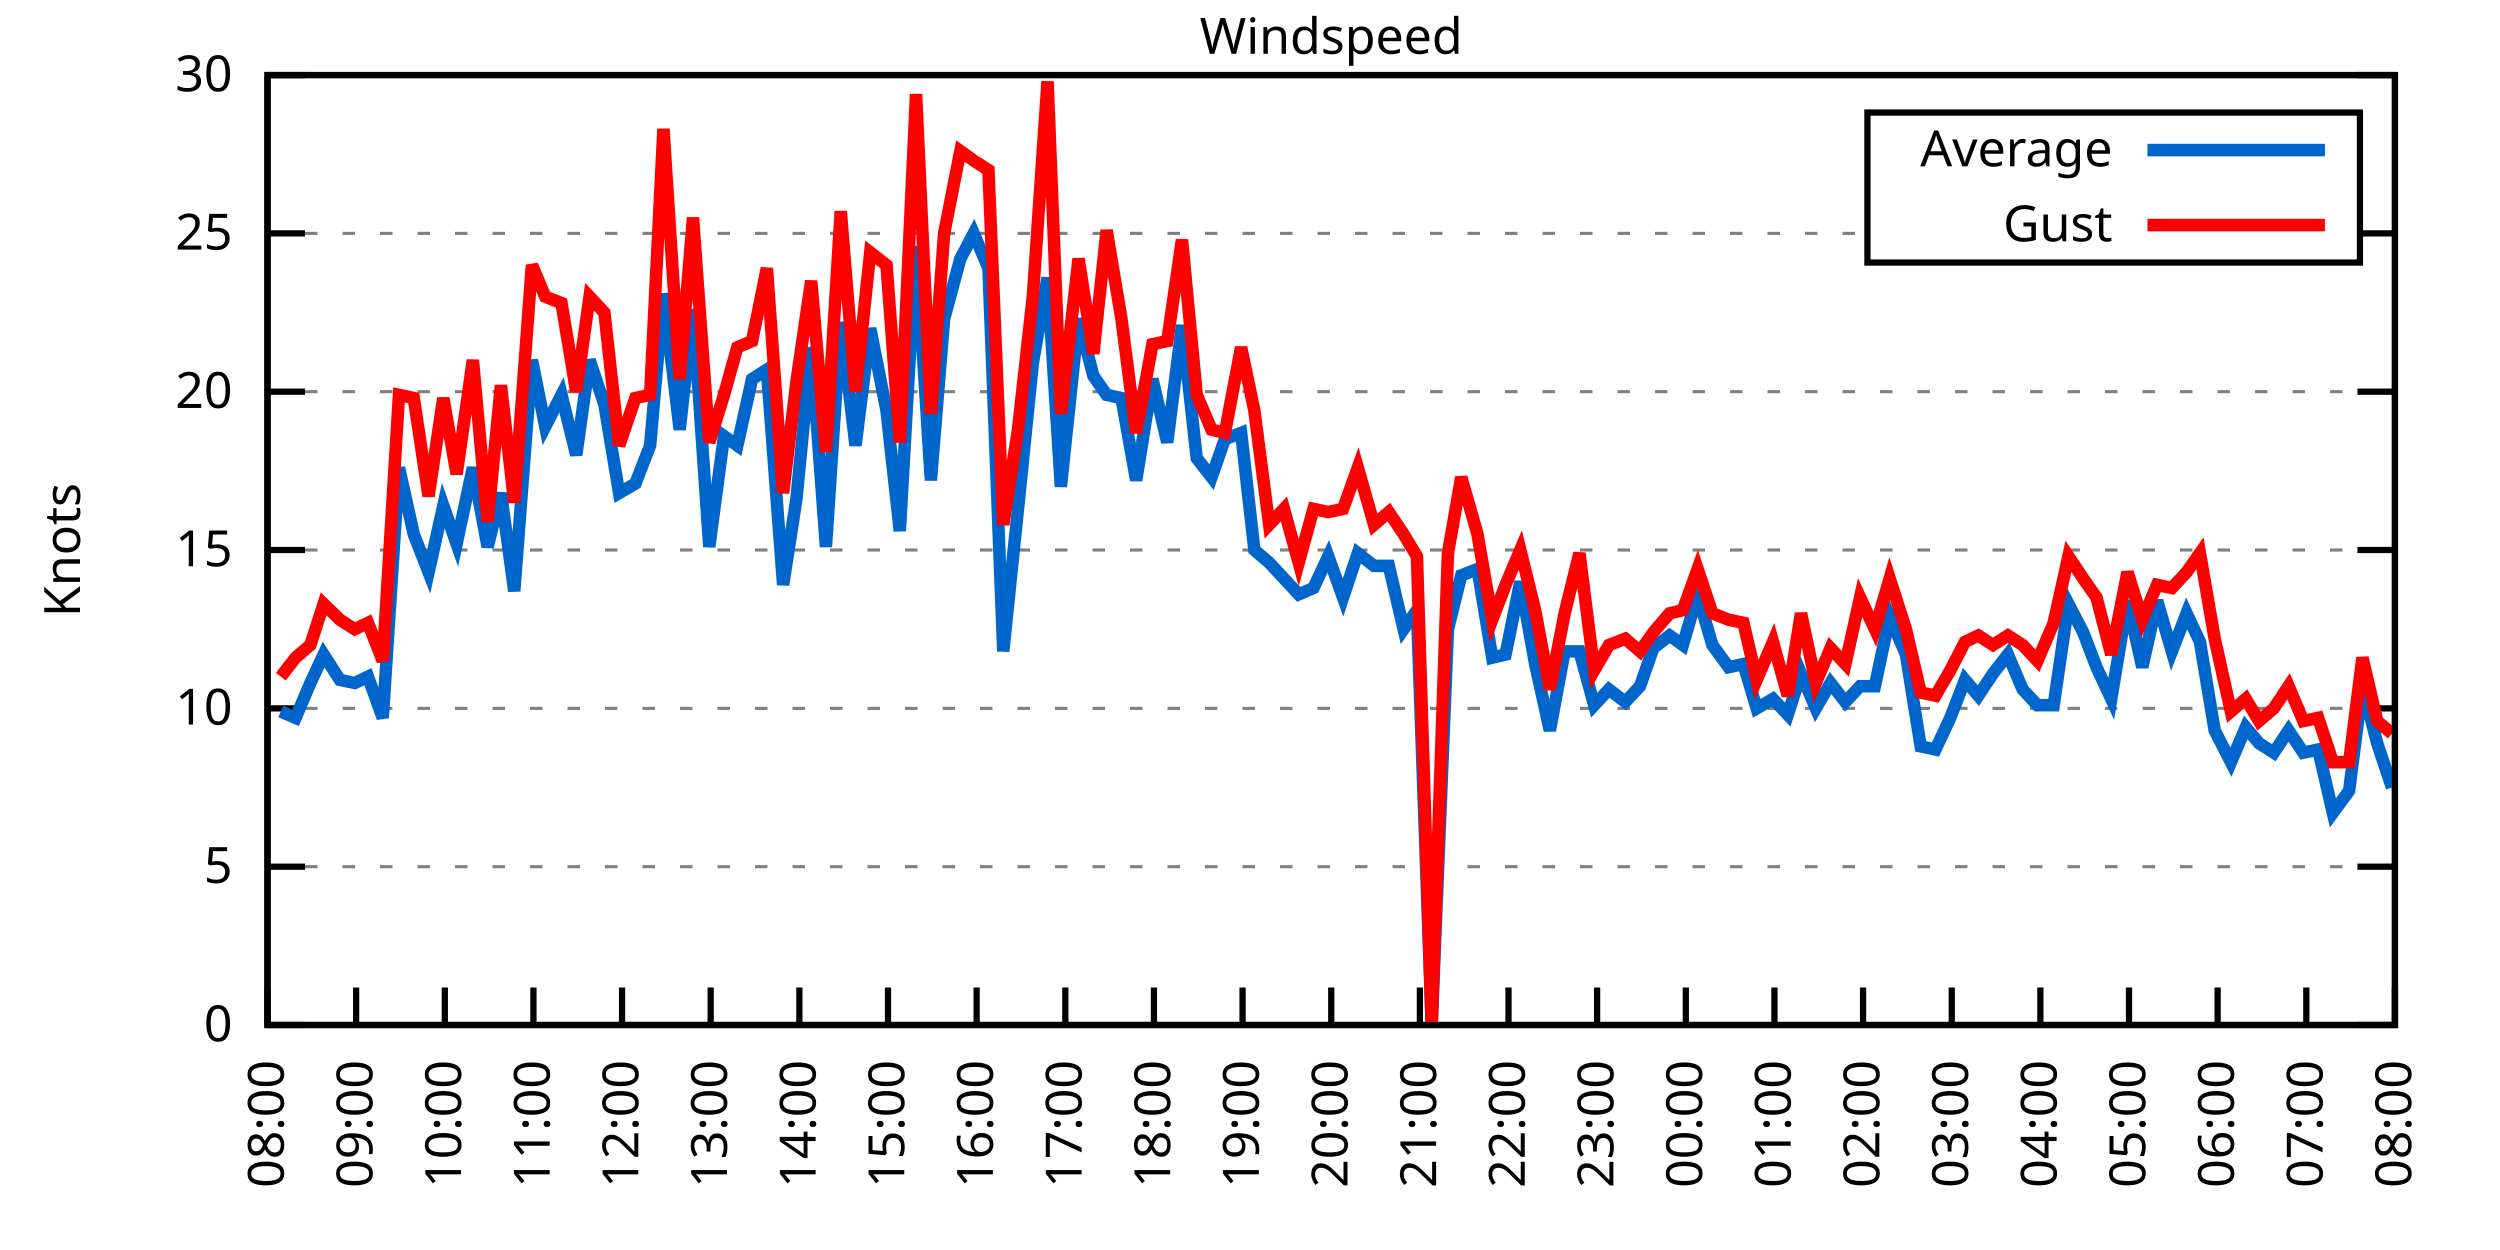
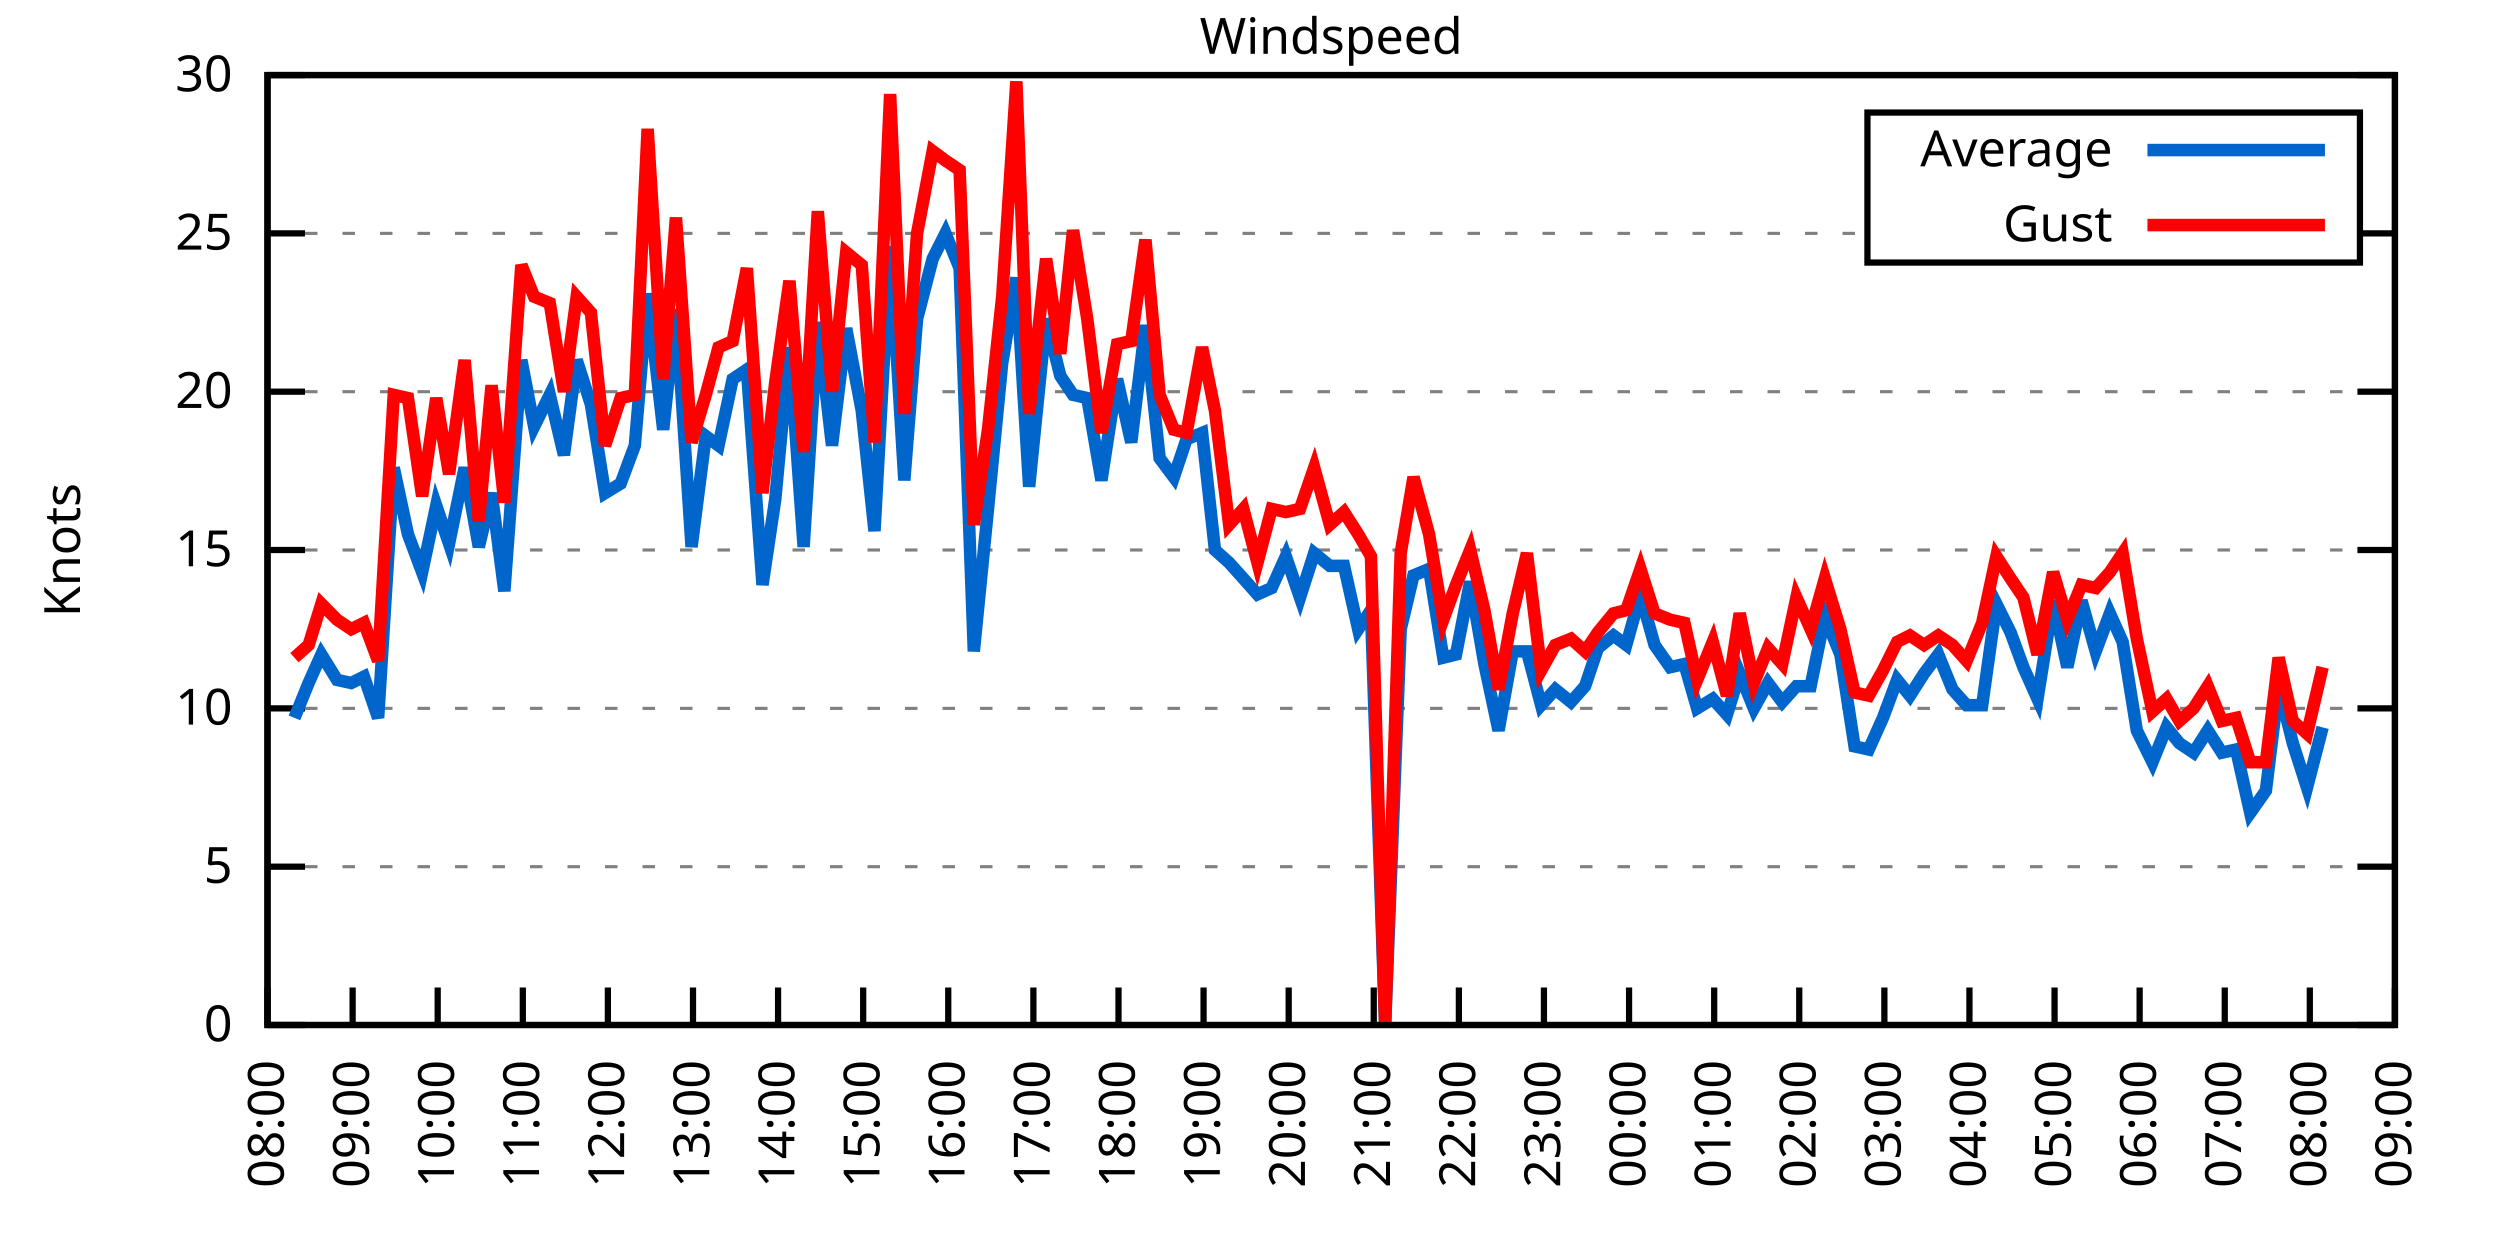
<svg xmlns="http://www.w3.org/2000/svg" xmlns:xlink="http://www.w3.org/1999/xlink" width="400" height="200" viewBox="0 0 400 200">
  <g id="gnuplot_canvas">
    <rect x="0" y="0" width="400" height="200" fill="none" />
    <defs>
      <circle id="gpDot" r="0.5" stroke-width="0.5" stroke="currentColor" />
      <path id="gpPt0" stroke-width="0.333" stroke="currentColor" d="M-1,0 h2 M0,-1 v2" />
      <path id="gpPt1" stroke-width="0.333" stroke="currentColor" d="M-1,-1 L1,1 M1,-1 L-1,1" />
      <path id="gpPt2" stroke-width="0.333" stroke="currentColor" d="M-1,0 L1,0 M0,-1 L0,1 M-1,-1 L1,1 M-1,1 L1,-1" />
      <rect id="gpPt3" stroke-width="0.333" stroke="currentColor" x="-1" y="-1" width="2" height="2" />
      <rect id="gpPt4" stroke-width="0.333" stroke="currentColor" fill="currentColor" x="-1" y="-1" width="2" height="2" />
      <circle id="gpPt5" stroke-width="0.333" stroke="currentColor" cx="0" cy="0" r="1" />
      <use xlink:href="#gpPt5" id="gpPt6" fill="currentColor" stroke="none" />
      <path id="gpPt7" stroke-width="0.333" stroke="currentColor" d="M0,-1.33 L-1.33,0.67 L1.33,0.67 z" />
      <use xlink:href="#gpPt7" id="gpPt8" fill="currentColor" stroke="none" />
      <use xlink:href="#gpPt7" id="gpPt9" stroke="currentColor" transform="rotate(180)" />
      <use xlink:href="#gpPt9" id="gpPt10" fill="currentColor" stroke="none" />
      <use xlink:href="#gpPt3" id="gpPt11" stroke="currentColor" transform="rotate(45)" />
      <use xlink:href="#gpPt11" id="gpPt12" fill="currentColor" stroke="none" />
      <path id="gpPt13" stroke-width="0.333" stroke="currentColor" d="M0,1.330 L1.265,0.411 L0.782,-1.067 L-0.782,-1.076 L-1.265,0.411 z" />
      <use xlink:href="#gpPt13" id="gpPt14" fill="currentColor" stroke="none" />
      <filter id="textbox" filterUnits="objectBoundingBox" x="0" y="0" height="1" width="1">
        <feFlood flood-color="white" flood-opacity="1" result="bgnd" />
        <feComposite in="SourceGraphic" in2="bgnd" operator="atop" />
      </filter>
      <filter id="greybox" filterUnits="objectBoundingBox" x="0" y="0" height="1" width="1">
        <feFlood flood-color="lightgrey" flood-opacity="1" result="grey" />
        <feComposite in="SourceGraphic" in2="grey" operator="atop" />
      </filter>
    </defs>
    <g fill="none" color="white" stroke="currentColor" stroke-width="1.00" stroke-linecap="butt" stroke-linejoin="miter">
</g>
    <g fill="none" color="black" stroke="currentColor" stroke-width="1.00" stroke-linecap="butt" stroke-linejoin="miter">
      <g stroke="none" shape-rendering="crispEdges">
        <polygon fill="rgb(255, 255, 255)" points="42.80,164.00 383.18,164.00 383.18,12.02 42.80,12.02 " />
      </g>
    </g>
    <g fill="none" color="black" stroke="currentColor" stroke-width="1.00" stroke-linecap="butt" stroke-linejoin="miter">
</g>
    <g fill="none" color="black" stroke="black" stroke-width="0.50" stroke-linecap="butt" stroke-linejoin="miter">
</g>
    <g fill="none" color="gray" stroke="currentColor" stroke-width="0.50" stroke-linecap="butt" stroke-linejoin="miter">
      <path stroke="gray" stroke-dasharray="2,4" class="gridline" d="M42.80,164.00 L383.19,164.00  " />
    </g>
    <g fill="none" color="gray" stroke="gray" stroke-width="1.00" stroke-linecap="butt" stroke-linejoin="miter">
</g>
    <g fill="none" color="black" stroke="currentColor" stroke-width="1.00" stroke-linecap="butt" stroke-linejoin="miter">
      <path stroke="black" d="M42.80,164.00 L48.80,164.00 M383.19,164.00 L377.19,164.00  " />
      <g transform="translate(37.20,166.60)" stroke="none" fill="black" font-family="Sans" font-size="8.00" text-anchor="end">
        <text>
          <tspan font-family="Sans"> 0</tspan>
        </text>
      </g>
    </g>
    <g fill="none" color="black" stroke="currentColor" stroke-width="1.00" stroke-linecap="butt" stroke-linejoin="miter">
</g>
    <g fill="none" color="black" stroke="black" stroke-width="0.50" stroke-linecap="butt" stroke-linejoin="miter">
</g>
    <g fill="none" color="gray" stroke="currentColor" stroke-width="0.50" stroke-linecap="butt" stroke-linejoin="miter">
      <path stroke="gray" stroke-dasharray="2,4" class="gridline" d="M42.80,138.67 L383.19,138.67  " />
    </g>
    <g fill="none" color="gray" stroke="gray" stroke-width="1.00" stroke-linecap="butt" stroke-linejoin="miter">
</g>
    <g fill="none" color="black" stroke="currentColor" stroke-width="1.00" stroke-linecap="butt" stroke-linejoin="miter">
      <path stroke="black" d="M42.80,138.67 L48.80,138.67 M383.19,138.67 L377.19,138.67  " />
      <g transform="translate(37.20,141.27)" stroke="none" fill="black" font-family="Sans" font-size="8.00" text-anchor="end">
        <text>
          <tspan font-family="Sans"> 5</tspan>
        </text>
      </g>
    </g>
    <g fill="none" color="black" stroke="currentColor" stroke-width="1.00" stroke-linecap="butt" stroke-linejoin="miter">
</g>
    <g fill="none" color="black" stroke="black" stroke-width="0.50" stroke-linecap="butt" stroke-linejoin="miter">
</g>
    <g fill="none" color="gray" stroke="currentColor" stroke-width="0.50" stroke-linecap="butt" stroke-linejoin="miter">
      <path stroke="gray" stroke-dasharray="2,4" class="gridline" d="M42.80,113.34 L383.19,113.34  " />
    </g>
    <g fill="none" color="gray" stroke="gray" stroke-width="1.00" stroke-linecap="butt" stroke-linejoin="miter">
</g>
    <g fill="none" color="black" stroke="currentColor" stroke-width="1.00" stroke-linecap="butt" stroke-linejoin="miter">
      <path stroke="black" d="M42.80,113.34 L48.80,113.34 M383.19,113.34 L377.19,113.34  " />
      <g transform="translate(37.20,115.94)" stroke="none" fill="black" font-family="Sans" font-size="8.00" text-anchor="end">
        <text>
          <tspan font-family="Sans"> 10</tspan>
        </text>
      </g>
    </g>
    <g fill="none" color="black" stroke="currentColor" stroke-width="1.00" stroke-linecap="butt" stroke-linejoin="miter">
</g>
    <g fill="none" color="black" stroke="black" stroke-width="0.50" stroke-linecap="butt" stroke-linejoin="miter">
</g>
    <g fill="none" color="gray" stroke="currentColor" stroke-width="0.50" stroke-linecap="butt" stroke-linejoin="miter">
      <path stroke="gray" stroke-dasharray="2,4" class="gridline" d="M42.80,88.00 L383.19,88.00  " />
    </g>
    <g fill="none" color="gray" stroke="gray" stroke-width="1.00" stroke-linecap="butt" stroke-linejoin="miter">
</g>
    <g fill="none" color="black" stroke="currentColor" stroke-width="1.00" stroke-linecap="butt" stroke-linejoin="miter">
      <path stroke="black" d="M42.80,88.00 L48.80,88.00 M383.19,88.00 L377.19,88.00  " />
      <g transform="translate(37.20,90.60)" stroke="none" fill="black" font-family="Sans" font-size="8.00" text-anchor="end">
        <text>
          <tspan font-family="Sans"> 15</tspan>
        </text>
      </g>
    </g>
    <g fill="none" color="black" stroke="currentColor" stroke-width="1.00" stroke-linecap="butt" stroke-linejoin="miter">
</g>
    <g fill="none" color="black" stroke="black" stroke-width="0.50" stroke-linecap="butt" stroke-linejoin="miter">
</g>
    <g fill="none" color="gray" stroke="currentColor" stroke-width="0.50" stroke-linecap="butt" stroke-linejoin="miter">
      <path stroke="gray" stroke-dasharray="2,4" class="gridline" d="M42.80,62.67 L383.19,62.67  " />
    </g>
    <g fill="none" color="gray" stroke="gray" stroke-width="1.00" stroke-linecap="butt" stroke-linejoin="miter">
</g>
    <g fill="none" color="black" stroke="currentColor" stroke-width="1.00" stroke-linecap="butt" stroke-linejoin="miter">
      <path stroke="black" d="M42.80,62.67 L48.80,62.67 M383.19,62.67 L377.19,62.67  " />
      <g transform="translate(37.20,65.27)" stroke="none" fill="black" font-family="Sans" font-size="8.00" text-anchor="end">
        <text>
          <tspan font-family="Sans"> 20</tspan>
        </text>
      </g>
    </g>
    <g fill="none" color="black" stroke="currentColor" stroke-width="1.00" stroke-linecap="butt" stroke-linejoin="miter">
</g>
    <g fill="none" color="black" stroke="black" stroke-width="0.50" stroke-linecap="butt" stroke-linejoin="miter">
</g>
    <g fill="none" color="gray" stroke="currentColor" stroke-width="0.50" stroke-linecap="butt" stroke-linejoin="miter">
      <path stroke="gray" stroke-dasharray="2,4" class="gridline" d="M42.80,37.34 L298.79,37.34 M377.59,37.34 L383.19,37.34  " />
    </g>
    <g fill="none" color="gray" stroke="gray" stroke-width="1.00" stroke-linecap="butt" stroke-linejoin="miter">
</g>
    <g fill="none" color="black" stroke="currentColor" stroke-width="1.00" stroke-linecap="butt" stroke-linejoin="miter">
      <path stroke="black" d="M42.80,37.34 L48.80,37.34 M383.19,37.34 L377.19,37.34  " />
      <g transform="translate(37.20,39.94)" stroke="none" fill="black" font-family="Sans" font-size="8.00" text-anchor="end">
        <text>
          <tspan font-family="Sans"> 25</tspan>
        </text>
      </g>
    </g>
    <g fill="none" color="black" stroke="currentColor" stroke-width="1.00" stroke-linecap="butt" stroke-linejoin="miter">
</g>
    <g fill="none" color="black" stroke="black" stroke-width="0.50" stroke-linecap="butt" stroke-linejoin="miter">
</g>
    <g fill="none" color="gray" stroke="currentColor" stroke-width="0.50" stroke-linecap="butt" stroke-linejoin="miter">
      <path stroke="gray" stroke-dasharray="2,4" class="gridline" d="M42.80,12.01 L383.19,12.01  " />
    </g>
    <g fill="none" color="gray" stroke="gray" stroke-width="1.00" stroke-linecap="butt" stroke-linejoin="miter">
</g>
    <g fill="none" color="black" stroke="currentColor" stroke-width="1.00" stroke-linecap="butt" stroke-linejoin="miter">
      <path stroke="black" d="M42.80,12.01 L48.80,12.01 M383.19,12.01 L377.19,12.01  " />
      <g transform="translate(37.20,14.61)" stroke="none" fill="black" font-family="Sans" font-size="8.00" text-anchor="end">
        <text>
          <tspan font-family="Sans"> 30</tspan>
        </text>
      </g>
    </g>
    <g fill="none" color="black" stroke="currentColor" stroke-width="1.00" stroke-linecap="butt" stroke-linejoin="miter">
      <path stroke="black" d="M42.80,164.00 L42.80,158.00  " />
      <g transform="translate(45.40,169.60) rotate(270.00)" stroke="none" fill="black" font-family="Sans" font-size="8.00" text-anchor="end">
        <text>
          <tspan font-family="Sans">08:00</tspan>
        </text>
      </g>
    </g>
    <g fill="none" color="black" stroke="currentColor" stroke-width="1.00" stroke-linecap="butt" stroke-linejoin="miter">
-       <path stroke="black" d="M56.98,164.00 L56.98,158.00  " />
-       <g transform="translate(59.58,169.60) rotate(270.00)" stroke="none" fill="black" font-family="Sans" font-size="8.00" text-anchor="end">
+       <path stroke="black" d="M56.42,164.00 L56.42,158.00  " />
+       <g transform="translate(59.02,169.60) rotate(270.00)" stroke="none" fill="black" font-family="Sans" font-size="8.00" text-anchor="end">
        <text>
          <tspan font-family="Sans">09:00</tspan>
        </text>
      </g>
    </g>
    <g fill="none" color="black" stroke="currentColor" stroke-width="1.00" stroke-linecap="butt" stroke-linejoin="miter">
-       <path stroke="black" d="M71.17,164.00 L71.17,158.00  " />
-       <g transform="translate(73.77,169.60) rotate(270.00)" stroke="none" fill="black" font-family="Sans" font-size="8.00" text-anchor="end">
+       <path stroke="black" d="M70.03,164.00 L70.03,158.00  " />
+       <g transform="translate(72.63,169.60) rotate(270.00)" stroke="none" fill="black" font-family="Sans" font-size="8.00" text-anchor="end">
        <text>
          <tspan font-family="Sans">10:00</tspan>
        </text>
      </g>
    </g>
    <g fill="none" color="black" stroke="currentColor" stroke-width="1.00" stroke-linecap="butt" stroke-linejoin="miter">
-       <path stroke="black" d="M85.35,164.00 L85.35,158.00  " />
-       <g transform="translate(87.95,169.60) rotate(270.00)" stroke="none" fill="black" font-family="Sans" font-size="8.00" text-anchor="end">
+       <path stroke="black" d="M83.65,164.00 L83.65,158.00  " />
+       <g transform="translate(86.25,169.60) rotate(270.00)" stroke="none" fill="black" font-family="Sans" font-size="8.00" text-anchor="end">
        <text>
          <tspan font-family="Sans">11:00</tspan>
        </text>
      </g>
    </g>
    <g fill="none" color="black" stroke="currentColor" stroke-width="1.00" stroke-linecap="butt" stroke-linejoin="miter">
-       <path stroke="black" d="M99.53,164.00 L99.53,158.00  " />
-       <g transform="translate(102.13,169.60) rotate(270.00)" stroke="none" fill="black" font-family="Sans" font-size="8.00" text-anchor="end">
+       <path stroke="black" d="M97.26,164.00 L97.26,158.00  " />
+       <g transform="translate(99.86,169.60) rotate(270.00)" stroke="none" fill="black" font-family="Sans" font-size="8.00" text-anchor="end">
        <text>
          <tspan font-family="Sans">12:00</tspan>
        </text>
      </g>
    </g>
    <g fill="none" color="black" stroke="currentColor" stroke-width="1.00" stroke-linecap="butt" stroke-linejoin="miter">
-       <path stroke="black" d="M113.71,164.00 L113.71,158.00  " />
-       <g transform="translate(116.31,169.60) rotate(270.00)" stroke="none" fill="black" font-family="Sans" font-size="8.00" text-anchor="end">
+       <path stroke="black" d="M110.88,164.00 L110.88,158.00  " />
+       <g transform="translate(113.48,169.60) rotate(270.00)" stroke="none" fill="black" font-family="Sans" font-size="8.00" text-anchor="end">
        <text>
          <tspan font-family="Sans">13:00</tspan>
        </text>
      </g>
    </g>
    <g fill="none" color="black" stroke="currentColor" stroke-width="1.00" stroke-linecap="butt" stroke-linejoin="miter">
-       <path stroke="black" d="M127.90,164.00 L127.90,158.00  " />
-       <g transform="translate(130.50,169.60) rotate(270.00)" stroke="none" fill="black" font-family="Sans" font-size="8.00" text-anchor="end">
+       <path stroke="black" d="M124.49,164.00 L124.49,158.00  " />
+       <g transform="translate(127.09,169.60) rotate(270.00)" stroke="none" fill="black" font-family="Sans" font-size="8.00" text-anchor="end">
        <text>
          <tspan font-family="Sans">14:00</tspan>
        </text>
      </g>
    </g>
    <g fill="none" color="black" stroke="currentColor" stroke-width="1.00" stroke-linecap="butt" stroke-linejoin="miter">
-       <path stroke="black" d="M142.08,164.00 L142.08,158.00  " />
-       <g transform="translate(144.68,169.60) rotate(270.00)" stroke="none" fill="black" font-family="Sans" font-size="8.00" text-anchor="end">
+       <path stroke="black" d="M138.11,164.00 L138.11,158.00  " />
+       <g transform="translate(140.71,169.60) rotate(270.00)" stroke="none" fill="black" font-family="Sans" font-size="8.00" text-anchor="end">
        <text>
          <tspan font-family="Sans">15:00</tspan>
        </text>
      </g>
    </g>
    <g fill="none" color="black" stroke="currentColor" stroke-width="1.00" stroke-linecap="butt" stroke-linejoin="miter">
-       <path stroke="black" d="M156.26,164.00 L156.26,158.00  " />
-       <g transform="translate(158.86,169.60) rotate(270.00)" stroke="none" fill="black" font-family="Sans" font-size="8.00" text-anchor="end">
+       <path stroke="black" d="M151.72,164.00 L151.72,158.00  " />
+       <g transform="translate(154.32,169.60) rotate(270.00)" stroke="none" fill="black" font-family="Sans" font-size="8.00" text-anchor="end">
        <text>
          <tspan font-family="Sans">16:00</tspan>
        </text>
      </g>
    </g>
    <g fill="none" color="black" stroke="currentColor" stroke-width="1.00" stroke-linecap="butt" stroke-linejoin="miter">
-       <path stroke="black" d="M170.45,164.00 L170.45,158.00  " />
-       <g transform="translate(173.05,169.60) rotate(270.00)" stroke="none" fill="black" font-family="Sans" font-size="8.00" text-anchor="end">
+       <path stroke="black" d="M165.34,164.00 L165.34,158.00  " />
+       <g transform="translate(167.94,169.60) rotate(270.00)" stroke="none" fill="black" font-family="Sans" font-size="8.00" text-anchor="end">
        <text>
          <tspan font-family="Sans">17:00</tspan>
        </text>
      </g>
    </g>
    <g fill="none" color="black" stroke="currentColor" stroke-width="1.00" stroke-linecap="butt" stroke-linejoin="miter">
-       <path stroke="black" d="M184.63,164.00 L184.63,158.00  " />
-       <g transform="translate(187.23,169.60) rotate(270.00)" stroke="none" fill="black" font-family="Sans" font-size="8.00" text-anchor="end">
+       <path stroke="black" d="M178.96,164.00 L178.96,158.00  " />
+       <g transform="translate(181.56,169.60) rotate(270.00)" stroke="none" fill="black" font-family="Sans" font-size="8.00" text-anchor="end">
        <text>
          <tspan font-family="Sans">18:00</tspan>
        </text>
      </g>
    </g>
    <g fill="none" color="black" stroke="currentColor" stroke-width="1.00" stroke-linecap="butt" stroke-linejoin="miter">
-       <path stroke="black" d="M198.81,164.00 L198.81,158.00  " />
-       <g transform="translate(201.41,169.60) rotate(270.00)" stroke="none" fill="black" font-family="Sans" font-size="8.00" text-anchor="end">
+       <path stroke="black" d="M192.57,164.00 L192.57,158.00  " />
+       <g transform="translate(195.17,169.60) rotate(270.00)" stroke="none" fill="black" font-family="Sans" font-size="8.00" text-anchor="end">
        <text>
          <tspan font-family="Sans">19:00</tspan>
        </text>
      </g>
    </g>
    <g fill="none" color="black" stroke="currentColor" stroke-width="1.00" stroke-linecap="butt" stroke-linejoin="miter">
-       <path stroke="black" d="M213.00,164.00 L213.00,158.00  " />
-       <g transform="translate(215.60,169.60) rotate(270.00)" stroke="none" fill="black" font-family="Sans" font-size="8.00" text-anchor="end">
+       <path stroke="black" d="M206.19,164.00 L206.19,158.00  " />
+       <g transform="translate(208.79,169.60) rotate(270.00)" stroke="none" fill="black" font-family="Sans" font-size="8.00" text-anchor="end">
        <text>
          <tspan font-family="Sans">20:00</tspan>
        </text>
      </g>
    </g>
    <g fill="none" color="black" stroke="currentColor" stroke-width="1.00" stroke-linecap="butt" stroke-linejoin="miter">
-       <path stroke="black" d="M227.18,164.00 L227.18,158.00  " />
-       <g transform="translate(229.78,169.60) rotate(270.00)" stroke="none" fill="black" font-family="Sans" font-size="8.00" text-anchor="end">
+       <path stroke="black" d="M219.80,164.00 L219.80,158.00  " />
+       <g transform="translate(222.40,169.60) rotate(270.00)" stroke="none" fill="black" font-family="Sans" font-size="8.00" text-anchor="end">
        <text>
          <tspan font-family="Sans">21:00</tspan>
        </text>
      </g>
    </g>
    <g fill="none" color="black" stroke="currentColor" stroke-width="1.00" stroke-linecap="butt" stroke-linejoin="miter">
-       <path stroke="black" d="M241.36,164.00 L241.36,158.00  " />
-       <g transform="translate(243.96,169.60) rotate(270.00)" stroke="none" fill="black" font-family="Sans" font-size="8.00" text-anchor="end">
+       <path stroke="black" d="M233.42,164.00 L233.42,158.00  " />
+       <g transform="translate(236.02,169.60) rotate(270.00)" stroke="none" fill="black" font-family="Sans" font-size="8.00" text-anchor="end">
        <text>
          <tspan font-family="Sans">22:00</tspan>
        </text>
      </g>
    </g>
    <g fill="none" color="black" stroke="currentColor" stroke-width="1.00" stroke-linecap="butt" stroke-linejoin="miter">
-       <path stroke="black" d="M255.54,164.00 L255.54,158.00  " />
-       <g transform="translate(258.14,169.60) rotate(270.00)" stroke="none" fill="black" font-family="Sans" font-size="8.00" text-anchor="end">
+       <path stroke="black" d="M247.03,164.00 L247.03,158.00  " />
+       <g transform="translate(249.63,169.60) rotate(270.00)" stroke="none" fill="black" font-family="Sans" font-size="8.00" text-anchor="end">
        <text>
          <tspan font-family="Sans">23:00</tspan>
        </text>
      </g>
    </g>
    <g fill="none" color="black" stroke="currentColor" stroke-width="1.00" stroke-linecap="butt" stroke-linejoin="miter">
-       <path stroke="black" d="M269.73,164.00 L269.73,158.00  " />
-       <g transform="translate(272.33,169.60) rotate(270.00)" stroke="none" fill="black" font-family="Sans" font-size="8.00" text-anchor="end">
+       <path stroke="black" d="M260.65,164.00 L260.65,158.00  " />
+       <g transform="translate(263.25,169.60) rotate(270.00)" stroke="none" fill="black" font-family="Sans" font-size="8.00" text-anchor="end">
        <text>
          <tspan font-family="Sans">00:00</tspan>
        </text>
      </g>
    </g>
    <g fill="none" color="black" stroke="currentColor" stroke-width="1.00" stroke-linecap="butt" stroke-linejoin="miter">
-       <path stroke="black" d="M283.91,164.00 L283.91,158.00  " />
-       <g transform="translate(286.51,169.60) rotate(270.00)" stroke="none" fill="black" font-family="Sans" font-size="8.00" text-anchor="end">
+       <path stroke="black" d="M274.27,164.00 L274.27,158.00  " />
+       <g transform="translate(276.87,169.60) rotate(270.00)" stroke="none" fill="black" font-family="Sans" font-size="8.00" text-anchor="end">
        <text>
          <tspan font-family="Sans">01:00</tspan>
        </text>
      </g>
    </g>
    <g fill="none" color="black" stroke="currentColor" stroke-width="1.00" stroke-linecap="butt" stroke-linejoin="miter">
-       <path stroke="black" d="M298.09,164.00 L298.09,158.00  " />
-       <g transform="translate(300.69,169.60) rotate(270.00)" stroke="none" fill="black" font-family="Sans" font-size="8.00" text-anchor="end">
+       <path stroke="black" d="M287.88,164.00 L287.88,158.00  " />
+       <g transform="translate(290.48,169.60) rotate(270.00)" stroke="none" fill="black" font-family="Sans" font-size="8.00" text-anchor="end">
        <text>
          <tspan font-family="Sans">02:00</tspan>
        </text>
      </g>
    </g>
    <g fill="none" color="black" stroke="currentColor" stroke-width="1.00" stroke-linecap="butt" stroke-linejoin="miter">
-       <path stroke="black" d="M312.28,164.00 L312.28,158.00  " />
-       <g transform="translate(314.88,169.60) rotate(270.00)" stroke="none" fill="black" font-family="Sans" font-size="8.00" text-anchor="end">
+       <path stroke="black" d="M301.50,164.00 L301.50,158.00  " />
+       <g transform="translate(304.10,169.60) rotate(270.00)" stroke="none" fill="black" font-family="Sans" font-size="8.00" text-anchor="end">
        <text>
          <tspan font-family="Sans">03:00</tspan>
        </text>
      </g>
    </g>
    <g fill="none" color="black" stroke="currentColor" stroke-width="1.00" stroke-linecap="butt" stroke-linejoin="miter">
-       <path stroke="black" d="M326.46,164.00 L326.46,158.00  " />
-       <g transform="translate(329.06,169.60) rotate(270.00)" stroke="none" fill="black" font-family="Sans" font-size="8.00" text-anchor="end">
+       <path stroke="black" d="M315.11,164.00 L315.11,158.00  " />
+       <g transform="translate(317.71,169.60) rotate(270.00)" stroke="none" fill="black" font-family="Sans" font-size="8.00" text-anchor="end">
        <text>
          <tspan font-family="Sans">04:00</tspan>
        </text>
      </g>
    </g>
    <g fill="none" color="black" stroke="currentColor" stroke-width="1.00" stroke-linecap="butt" stroke-linejoin="miter">
-       <path stroke="black" d="M340.64,164.00 L340.64,158.00  " />
-       <g transform="translate(343.24,169.60) rotate(270.00)" stroke="none" fill="black" font-family="Sans" font-size="8.00" text-anchor="end">
+       <path stroke="black" d="M328.73,164.00 L328.73,158.00  " />
+       <g transform="translate(331.33,169.60) rotate(270.00)" stroke="none" fill="black" font-family="Sans" font-size="8.00" text-anchor="end">
        <text>
          <tspan font-family="Sans">05:00</tspan>
        </text>
      </g>
    </g>
    <g fill="none" color="black" stroke="currentColor" stroke-width="1.00" stroke-linecap="butt" stroke-linejoin="miter">
-       <path stroke="black" d="M354.82,164.00 L354.82,158.00  " />
-       <g transform="translate(357.42,169.60) rotate(270.00)" stroke="none" fill="black" font-family="Sans" font-size="8.00" text-anchor="end">
+       <path stroke="black" d="M342.34,164.00 L342.34,158.00  " />
+       <g transform="translate(344.94,169.60) rotate(270.00)" stroke="none" fill="black" font-family="Sans" font-size="8.00" text-anchor="end">
        <text>
          <tspan font-family="Sans">06:00</tspan>
        </text>
      </g>
    </g>
    <g fill="none" color="black" stroke="currentColor" stroke-width="1.00" stroke-linecap="butt" stroke-linejoin="miter">
-       <path stroke="black" d="M369.01,164.00 L369.01,158.00  " />
-       <g transform="translate(371.61,169.60) rotate(270.00)" stroke="none" fill="black" font-family="Sans" font-size="8.00" text-anchor="end">
+       <path stroke="black" d="M355.96,164.00 L355.96,158.00  " />
+       <g transform="translate(358.56,169.60) rotate(270.00)" stroke="none" fill="black" font-family="Sans" font-size="8.00" text-anchor="end">
        <text>
          <tspan font-family="Sans">07:00</tspan>
+         </text>
+       </g>
+     </g>
+     <g fill="none" color="black" stroke="currentColor" stroke-width="1.00" stroke-linecap="butt" stroke-linejoin="miter">
+       <path stroke="black" d="M369.57,164.00 L369.57,158.00  " />
+       <g transform="translate(372.17,169.60) rotate(270.00)" stroke="none" fill="black" font-family="Sans" font-size="8.00" text-anchor="end">
+         <text>
+           <tspan font-family="Sans">08:00</tspan>
        </text>
      </g>
    </g>
    <g fill="none" color="black" stroke="currentColor" stroke-width="1.00" stroke-linecap="butt" stroke-linejoin="miter">
      <path stroke="black" d="M383.19,164.00 L383.19,158.00  " />
      <g transform="translate(385.79,169.60) rotate(270.00)" stroke="none" fill="black" font-family="Sans" font-size="8.00" text-anchor="end">
        <text>
-           <tspan font-family="Sans">08:00</tspan>
+           <tspan font-family="Sans">09:00</tspan>
        </text>
      </g>
    </g>
    <g fill="none" color="black" stroke="currentColor" stroke-width="1.00" stroke-linecap="butt" stroke-linejoin="miter">
</g>
    <g fill="none" color="black" stroke="currentColor" stroke-width="1.00" stroke-linecap="butt" stroke-linejoin="miter">
      <path stroke="black" d="M42.80,12.01 L42.80,164.00 L383.19,164.00 L383.19,12.01 L42.80,12.01 Z  " />
    </g>
    <g fill="none" color="black" stroke="currentColor" stroke-width="1.00" stroke-linecap="butt" stroke-linejoin="miter">
</g>
    <g fill="none" color="black" stroke="currentColor" stroke-width="1.00" stroke-linecap="butt" stroke-linejoin="miter">
      <path stroke="black" d="M298.79,42.01 L298.79,18.01 L377.59,18.01 L377.59,42.01 L298.79,42.01 Z  " />
    </g>
    <g id="Windspeed_plot_1">
      <g fill="none" color="white" stroke="black" stroke-width="2.00" stroke-linecap="butt" stroke-linejoin="miter">
</g>
      <g fill="none" color="black" stroke="currentColor" stroke-width="2.00" stroke-linecap="butt" stroke-linejoin="miter">
        <g transform="translate(337.99,26.61)" stroke="none" fill="black" font-family="Sans" font-size="8.00" text-anchor="end">
          <text>
            <tspan font-family="Sans">Average</tspan>
          </text>
        </g>
      </g>
      <g fill="none" color="black" stroke="currentColor" stroke-width="2.00" stroke-linecap="butt" stroke-linejoin="miter">
-         <path stroke="rgb(  0, 102, 204)" d="M343.59,24.01 L371.99,24.01 M44.93,113.84 L47.29,114.86 L49.66,109.28 L51.78,104.72 L54.38,108.78 L56.75,109.28   L58.87,108.27 L61.24,114.86 L63.84,74.83 L66.20,85.47 L68.57,91.55 L70.93,80.91 L73.06,86.99 L75.66,74.83   L78.02,87.50 L80.15,78.89 L82.28,94.59 L85.11,57.61 L87.24,68.25 L89.84,63.18 L92.20,72.81 L94.33,57.61   L96.70,64.70 L99.06,78.89 L101.66,77.37 L104.02,71.29 L106.15,46.97 L108.75,68.75 L110.88,49.50 L113.48,87.50   L115.84,69.77 L117.97,71.29 L120.33,60.65 L122.70,59.13 L125.30,93.58 L127.42,79.90 L129.79,55.58 L132.15,87.50   L134.52,51.53 L136.88,71.29 L139.24,52.54 L141.84,65.71 L143.97,84.97 L146.57,39.37 L148.94,76.86 L151.06,51.02   L153.66,41.39 L155.79,37.34 L158.15,42.91 L160.52,104.22 L162.88,81.42 L165.25,58.11 L167.61,44.43 L169.74,77.87   L172.57,51.02 L174.94,60.14 L177.06,63.18 L179.43,63.69 L181.79,76.86 L184.39,60.65 L186.76,70.78 L189.12,52.03   L191.48,73.31 L193.85,76.35 L195.98,70.27 L198.58,69.26 L200.70,88.00 L203.07,90.03 L205.43,92.56 L207.79,95.10   L210.16,94.08 L212.52,89.02 L214.89,95.60 L217.25,88.51 L219.85,90.54 L222.21,90.54 L224.58,100.67 L226.71,97.63   L229.07,164.00 L231.67,100.67 L233.80,92.06 L236.40,91.04 L238.76,105.23 L240.89,104.72 L243.25,93.07 L245.62,106.24   L247.98,116.88 L250.34,104.22 L252.71,104.22 L255.07,112.83 L257.43,110.30 L260.04,112.32 L262.40,109.79 L264.53,103.71   L267.13,101.68 L269.25,103.20 L271.62,95.10 L273.98,103.20 L276.58,106.75 L278.95,106.24 L281.07,113.34 L283.67,111.82   L286.04,114.35 L288.16,107.76 L290.53,113.34 L292.89,109.28 L295.26,112.32 L297.62,109.79 L299.98,109.79 L302.35,98.64   L304.95,104.72 L307.31,119.42 L309.68,119.92 L312.04,114.86 L314.40,108.78 L316.53,111.31 L318.89,107.76 L321.26,104.72   L323.62,110.30 L325.99,112.83 L328.59,112.83 L330.95,96.62 L333.31,101.18 L335.44,106.75 L337.80,111.82 L340.40,96.11   L342.77,106.75 L345.13,96.11 L347.50,104.22 L349.86,98.14 L351.99,102.70 L354.35,116.88 L356.95,121.95 L359.32,116.38   L361.44,118.91 L363.81,120.43 L366.17,116.88 L368.53,120.43 L370.90,119.92 L373.26,130.06 L375.86,126.51 L377.99,109.79   L380.35,118.91 L382.72,126.00  " />
+         <path stroke="rgb(  0, 102, 204)" d="M343.59,24.01 L371.99,24.01 M47.11,114.86 L49.38,109.28 L51.42,104.72 L53.92,108.78 L56.19,109.28 L58.23,108.27   L60.50,114.86 L63.00,74.83 L65.27,85.47 L67.54,91.55 L69.80,80.91 L71.85,86.99 L74.34,74.83 L76.61,87.50   L78.65,78.89 L80.70,94.59 L83.42,57.61 L85.46,68.25 L87.96,63.18 L90.23,72.81 L92.27,57.61 L94.54,64.70   L96.81,78.89 L99.30,77.37 L101.57,71.29 L103.62,46.97 L106.11,68.75 L108.15,49.50 L110.65,87.50 L112.92,69.77   L114.96,71.29 L117.23,60.65 L119.50,59.13 L122.00,93.58 L124.04,79.90 L126.31,55.58 L128.58,87.50 L130.85,51.53   L133.12,71.29 L135.39,52.54 L137.88,65.71 L139.92,84.97 L142.42,39.37 L144.69,76.86 L146.73,51.02 L149.23,41.39   L151.27,37.34 L153.54,42.91 L155.81,104.22 L158.08,81.42 L160.35,58.11 L162.62,44.43 L164.66,77.87 L167.38,51.02   L169.65,60.14 L171.69,63.18 L173.96,63.69 L176.23,76.86 L178.73,60.65 L181.00,70.78 L183.27,52.03 L185.54,73.31   L187.81,76.35 L189.85,70.27 L192.34,69.26 L194.39,88.00 L196.66,90.03 L198.93,92.56 L201.19,95.10 L203.46,94.08   L205.73,89.02 L208.00,95.60 L210.27,88.51 L212.77,90.54 L215.04,90.54 L217.31,100.67 L219.35,97.63 L221.62,164.00   L224.11,100.67 L226.16,92.06 L228.65,91.04 L230.92,105.23 L232.96,104.72 L235.23,93.07 L237.50,106.24 L239.77,116.88   L242.04,104.22 L244.31,104.22 L246.58,112.83 L248.85,110.30 L251.35,112.32 L253.61,109.79 L255.66,103.71 L258.15,101.68   L260.20,103.20 L262.47,95.10 L264.73,103.20 L267.23,106.75 L269.50,106.24 L271.54,113.34 L274.04,111.82 L276.31,114.35   L278.35,107.76 L280.62,113.34 L282.89,109.28 L285.16,112.32 L287.43,109.79 L289.70,109.79 L291.97,98.64 L294.46,104.72   L296.73,119.42 L299.00,119.92 L301.27,114.86 L303.54,108.78 L305.58,111.31 L307.85,107.76 L310.12,104.72 L312.39,110.30   L314.66,112.83 L317.15,112.83 L319.42,96.62 L321.69,101.18 L323.74,106.75 L326.00,111.82 L328.50,96.11 L330.77,106.75   L333.04,96.11 L335.31,104.22 L337.58,98.14 L339.62,102.70 L341.89,116.88 L344.39,121.95 L346.65,116.38 L348.70,118.91   L350.97,120.43 L353.24,116.88 L355.50,120.43 L357.77,119.92 L360.04,130.06 L362.54,126.51 L364.58,109.79 L366.85,118.91   L369.12,126.00 L371.62,116.38  " />
      </g>
    </g>
    <g id="Windspeed_plot_2">
      <g fill="none" color="black" stroke="currentColor" stroke-width="2.00" stroke-linecap="butt" stroke-linejoin="miter">
        <g transform="translate(337.99,38.61)" stroke="none" fill="black" font-family="Sans" font-size="8.00" text-anchor="end">
          <text>
            <tspan font-family="Sans">Gust</tspan>
          </text>
        </g>
      </g>
      <g fill="none" color="black" stroke="currentColor" stroke-width="2.00" stroke-linecap="butt" stroke-linejoin="miter">
-         <path stroke="rgb(255,   0,   0)" d="M343.59,36.01 L371.99,36.01 M44.93,108.27 L47.29,105.23 L49.66,103.20 L51.78,96.62 L54.38,99.15 L56.75,100.67   L58.87,99.66 L61.24,105.74 L63.84,63.18 L66.20,63.69 L68.57,79.39 L70.93,63.69 L73.06,75.85 L75.66,57.61   L78.02,83.45 L80.15,61.66 L82.28,80.41 L85.11,42.41 L87.24,47.47 L89.84,48.49 L92.20,62.67 L94.33,47.47   L96.70,50.01 L99.06,71.29 L101.66,63.69 L104.02,63.18 L106.15,20.62 L108.75,60.65 L110.88,34.81 L113.48,70.78   L115.84,63.18 L117.97,55.58 L120.33,54.57 L122.70,42.91 L125.30,78.89 L127.42,61.15 L129.79,44.94 L132.15,72.30   L134.52,33.80 L136.88,62.67 L139.24,40.38 L141.84,42.41 L143.97,70.78 L146.57,15.05 L148.94,66.22 L151.06,37.34   L153.66,24.17 L155.79,25.69 L158.15,27.21 L160.52,83.95 L162.88,68.75 L165.25,47.47 L167.61,13.02 L169.74,66.22   L172.57,41.39 L174.94,56.59 L177.06,36.84 L179.43,51.02 L181.79,69.26 L184.39,55.07 L186.76,54.57 L189.12,38.35   L191.48,63.18 L193.85,68.75 L195.98,69.26 L198.58,55.58 L200.70,65.71 L203.07,83.95 L205.43,81.42 L207.79,90.03   L210.16,81.42 L212.52,81.93 L214.89,81.42 L217.25,74.83 L219.85,83.95 L222.21,81.93 L224.58,85.47 L226.71,89.02   L229.07,164.00 L231.67,88.51 L233.80,76.35 L236.40,85.47 L238.76,99.15 L240.89,93.58 L243.25,88.00 L245.62,97.63   L247.98,110.30 L250.34,98.14 L252.71,88.51 L255.07,107.26 L257.43,103.20 L260.04,102.19 L262.40,104.22 L264.53,101.18   L267.13,98.14 L269.25,97.63 L271.62,91.04 L273.98,98.14 L276.58,99.15 L278.95,99.66 L281.07,108.78 L283.67,102.70   L286.04,111.31 L288.16,98.14 L290.53,109.28 L292.89,103.71 L295.26,106.24 L297.62,95.60 L299.98,100.67 L302.35,92.56   L304.95,100.67 L307.31,110.80 L309.68,111.31 L312.04,107.26 L314.40,102.70 L316.53,101.68 L318.89,103.20 L321.26,101.68   L323.62,103.20 L325.99,105.74 L328.59,99.66 L330.95,89.02 L333.31,92.56 L335.44,95.60 L337.80,104.72 L340.40,91.55   L342.77,99.15 L345.13,93.58 L347.50,94.08 L349.86,91.55 L351.99,88.51 L354.35,102.19 L356.95,113.84 L359.32,111.82   L361.44,115.36 L363.81,113.34 L366.17,109.79 L368.53,115.36 L370.90,114.86 L373.26,121.95 L375.86,121.95 L377.99,105.23   L380.35,115.36 L382.72,117.39  " />
+         <path stroke="rgb(255,   0,   0)" d="M343.59,36.01 L371.99,36.01 M47.11,105.23 L49.38,103.20 L51.42,96.62 L53.92,99.15 L56.19,100.67 L58.23,99.66   L60.50,105.74 L63.00,63.18 L65.27,63.69 L67.54,79.39 L69.80,63.69 L71.85,75.85 L74.34,57.61 L76.61,83.45   L78.65,61.66 L80.70,80.41 L83.42,42.41 L85.46,47.47 L87.96,48.49 L90.23,62.67 L92.27,47.47 L94.54,50.01   L96.81,71.29 L99.30,63.69 L101.57,63.18 L103.62,20.62 L106.11,60.65 L108.15,34.81 L110.65,70.78 L112.92,63.18   L114.96,55.58 L117.23,54.57 L119.50,42.91 L122.00,78.89 L124.04,61.15 L126.31,44.94 L128.58,72.30 L130.85,33.80   L133.12,62.67 L135.39,40.38 L137.88,42.41 L139.92,70.78 L142.42,15.05 L144.69,66.22 L146.73,37.34 L149.23,24.17   L151.27,25.69 L153.54,27.21 L155.81,83.95 L158.08,68.75 L160.35,47.47 L162.62,13.02 L164.66,66.22 L167.38,41.39   L169.65,56.59 L171.69,36.84 L173.96,51.02 L176.23,69.26 L178.73,55.07 L181.00,54.57 L183.27,38.35 L185.54,63.18   L187.81,68.75 L189.85,69.26 L192.34,55.58 L194.39,65.71 L196.66,83.95 L198.93,81.42 L201.19,90.03 L203.46,81.42   L205.73,81.93 L208.00,81.42 L210.27,74.83 L212.77,83.95 L215.04,81.93 L217.31,85.47 L219.35,89.02 L221.62,164.00   L224.11,88.51 L226.16,76.35 L228.65,85.47 L230.92,99.15 L232.96,93.58 L235.23,88.00 L237.50,97.63 L239.77,110.30   L242.04,98.14 L244.31,88.51 L246.58,107.26 L248.85,103.20 L251.35,102.19 L253.61,104.22 L255.66,101.18 L258.15,98.14   L260.20,97.63 L262.47,91.04 L264.73,98.14 L267.23,99.15 L269.50,99.66 L271.54,108.78 L274.04,102.70 L276.31,111.31   L278.35,98.14 L280.62,109.28 L282.89,103.71 L285.16,106.24 L287.43,95.60 L289.70,100.67 L291.97,92.56 L294.46,100.67   L296.73,110.80 L299.00,111.31 L301.27,107.26 L303.54,102.70 L305.58,101.68 L307.85,103.20 L310.12,101.68 L312.39,103.20   L314.66,105.74 L317.15,99.66 L319.42,89.02 L321.69,92.56 L323.74,95.60 L326.00,104.72 L328.50,91.55 L330.77,99.15   L333.04,93.58 L335.31,94.08 L337.58,91.55 L339.62,88.51 L341.89,102.19 L344.39,113.84 L346.65,111.82 L348.70,115.36   L350.97,113.34 L353.24,109.79 L355.50,115.36 L357.77,114.86 L360.04,121.95 L362.54,121.95 L364.58,105.23 L366.85,115.36   L369.12,117.39 L371.62,106.75  " />
      </g>
    </g>
    <g fill="none" color="black" stroke="currentColor" stroke-width="2.00" stroke-linecap="butt" stroke-linejoin="miter">
</g>
    <g fill="none" color="black" stroke="black" stroke-width="1.00" stroke-linecap="butt" stroke-linejoin="miter">
</g>
    <g fill="none" color="black" stroke="currentColor" stroke-width="1.00" stroke-linecap="butt" stroke-linejoin="miter">
      <path stroke="black" d="M42.80,12.01 L42.80,164.00 L383.19,164.00 L383.19,12.01 L42.80,12.01 Z  " />
      <g transform="translate(12.80,88.01) rotate(270.00)" stroke="none" fill="black" font-family="Sans" font-size="8.00" text-anchor="middle">
        <text>
          <tspan font-family="Sans">Knots</tspan>
        </text>
      </g>
    </g>
    <g fill="none" color="black" stroke="currentColor" stroke-width="1.00" stroke-linecap="butt" stroke-linejoin="miter">
</g>
    <g fill="none" color="black" stroke="currentColor" stroke-width="1.00" stroke-linecap="butt" stroke-linejoin="miter">
      <g transform="translate(212.99,8.61)" stroke="none" fill="black" font-family="Sans" font-size="8.00" text-anchor="middle">
        <text>
          <tspan font-family="Sans">Windspeed</tspan>
        </text>
      </g>
    </g>
    <g fill="none" color="black" stroke="currentColor" stroke-width="1.00" stroke-linecap="butt" stroke-linejoin="miter">
</g>
  </g>
</svg>
